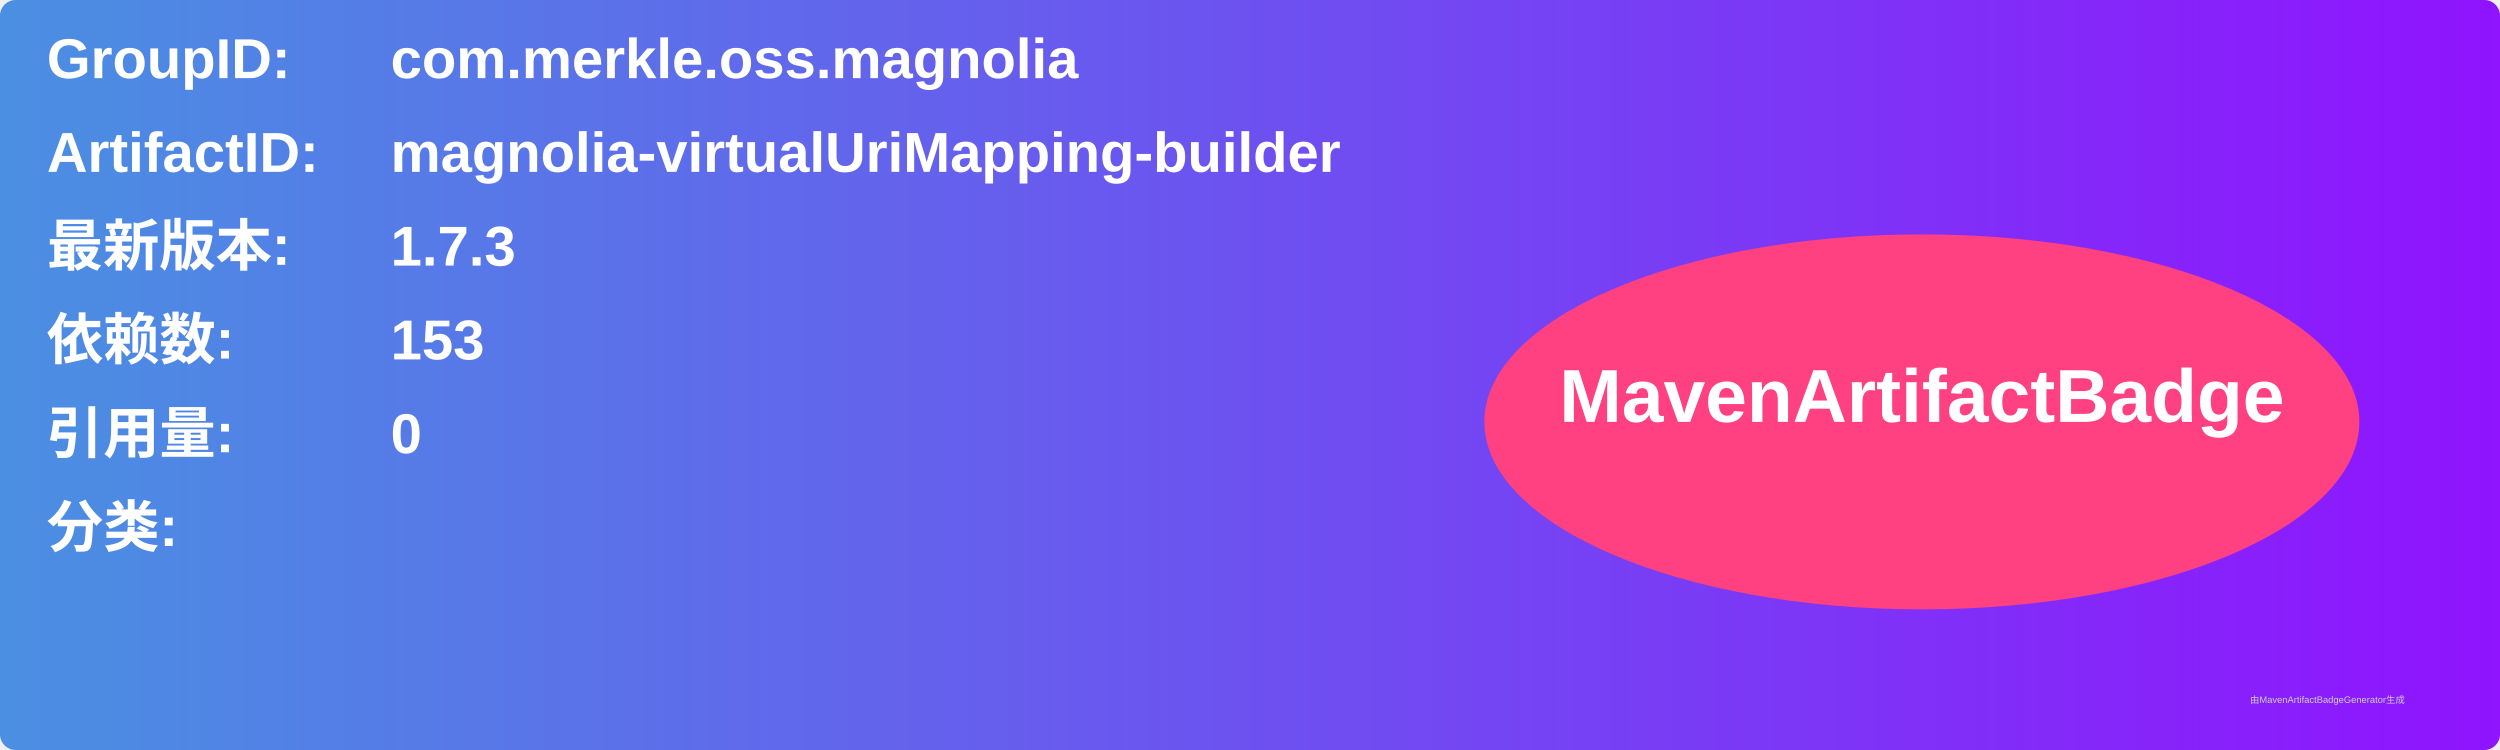
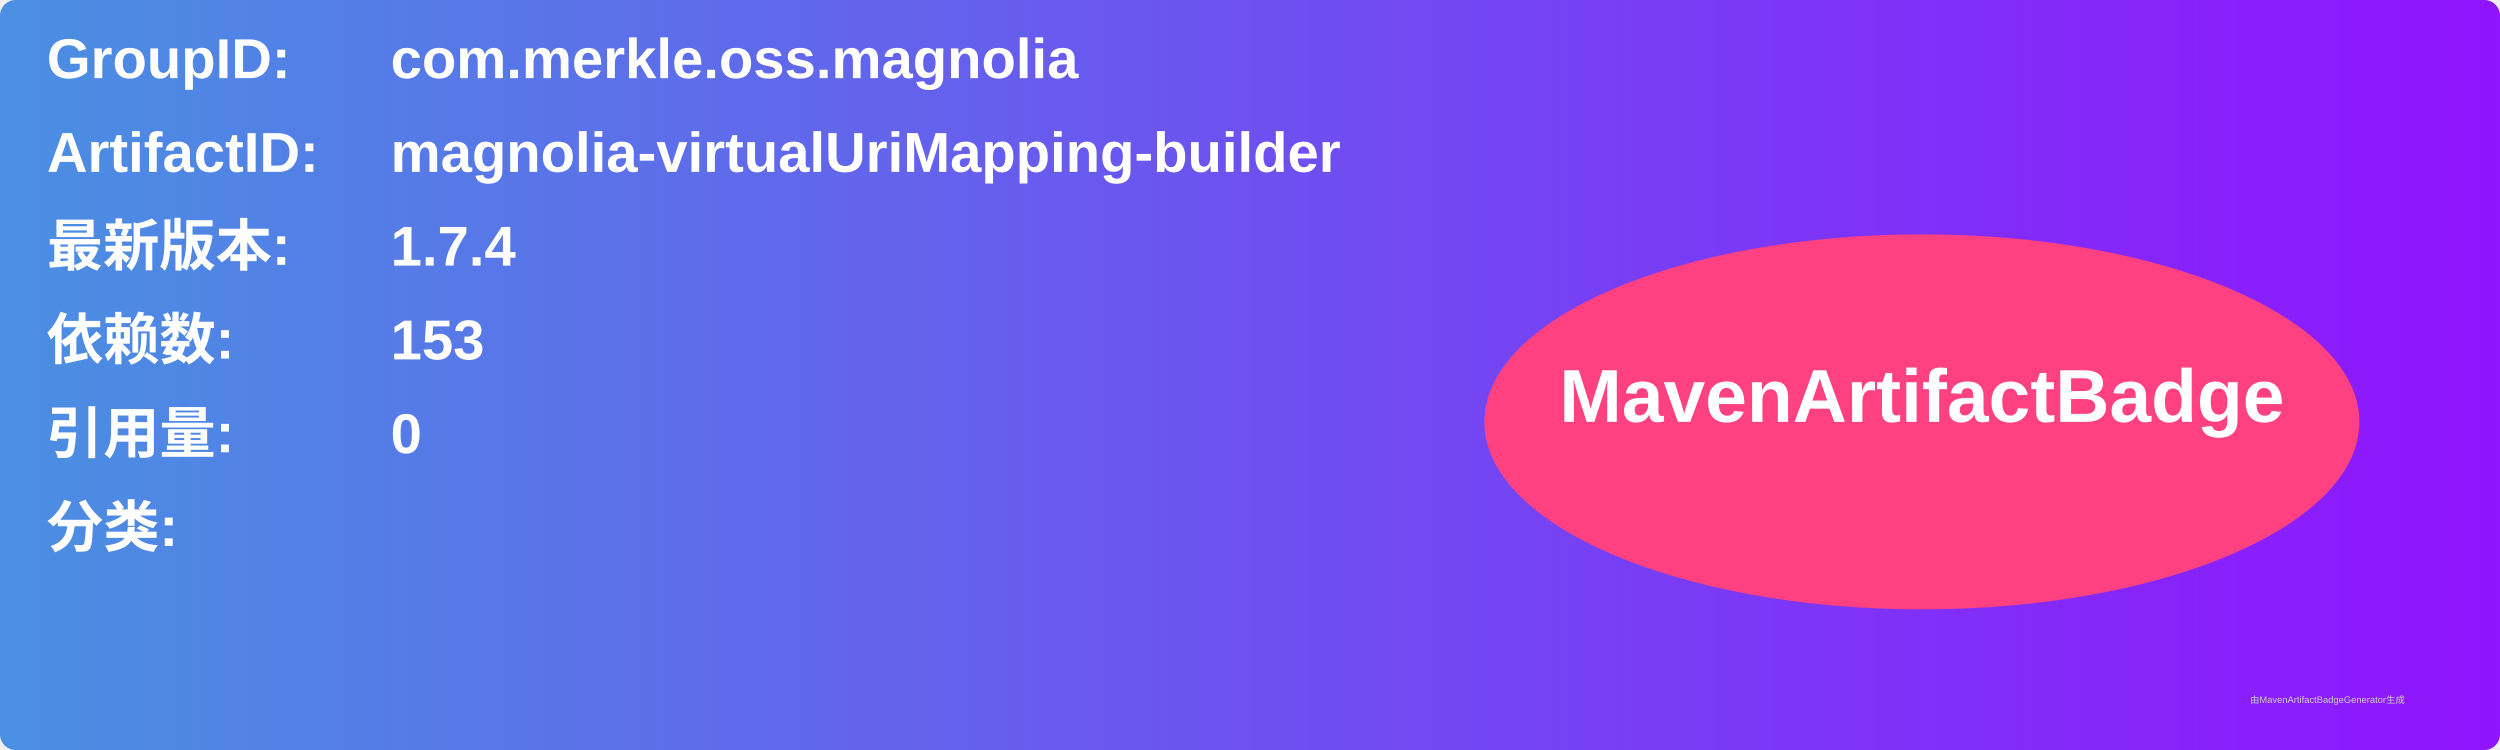
<svg xmlns="http://www.w3.org/2000/svg" width="800" height="240" viewBox="0 0 800 240">
  <linearGradient id="grad" x1="0%" y1="0%" x2="100%" y2="0%">
    <stop offset="0%" stop-color="#4a90e2" />
    <stop offset="100%" stop-color="#9013fe" />
  </linearGradient>
  <rect width="100%" height="100%" rx="5" ry="5" fill="url(#grad)" />
  <g transform="translate(15, 15)">
    <text x="0" y="10" font-family="Arial" font-size="18" fill="white" font-weight="bold" width="260">GroupID:</text>
    <text x="110" y="10" font-family="Arial" font-size="18" fill="white" font-weight="bold" width="460">com.merkle.oss.magnolia</text>
    <text x="0" y="40" font-family="Arial" font-size="18" fill="white" font-weight="bold" width="260">ArtifactID:</text>
    <text x="110" y="40" font-family="Arial" font-size="18" fill="white" font-weight="bold" width="460">magnolia-virtualUriMapping-builder</text>
    <text x="0" y="70" font-family="Arial" font-size="18" fill="white" font-weight="bold">最新版本:</text>
    <text x="110" y="70" font-family="Arial" font-size="18" fill="white" font-weight="bold">
-       <tspan font-weight="bold">1.7.3</tspan>
+       <tspan font-weight="bold">1.7.4</tspan>
    </text>
    <text x="0" y="100" font-family="Arial" font-size="18" fill="white" font-weight="bold">依赖数: </text>
    <text x="110" y="100" font-family="Arial" font-size="18" fill="white">
      <tspan font-weight="bold">153</tspan>
    </text>
    <text x="0" y="130" font-family="Arial" font-size="18" fill="white" font-weight="bold">引用量: </text>
    <text x="110" y="130" font-family="Arial" font-size="18" fill="white">
      <tspan font-weight="bold">0</tspan>
    </text>
    <text x="0" y="160" font-family="Arial" font-size="18" fill="white" font-weight="bold">分类:</text>
    <text x="10" y="190" font-family="Arial" font-size="10" fill="white">
      <tspan font-weight="bold" />
    </text>
    <ellipse cx="600" cy="120" rx="140" ry="60" fill="#ff4081" />
    <text x="600" y="120" text-anchor="middle" font-family="Arial" font-size="24" fill="white" font-weight="bold">MavenArtifactBadge</text>
  </g>
  <text x="720" y="225" font-family="Arial" font-size="3" fill="#d0d0d0">由MavenArtifactBadgeGenerator生成</text>
</svg>
